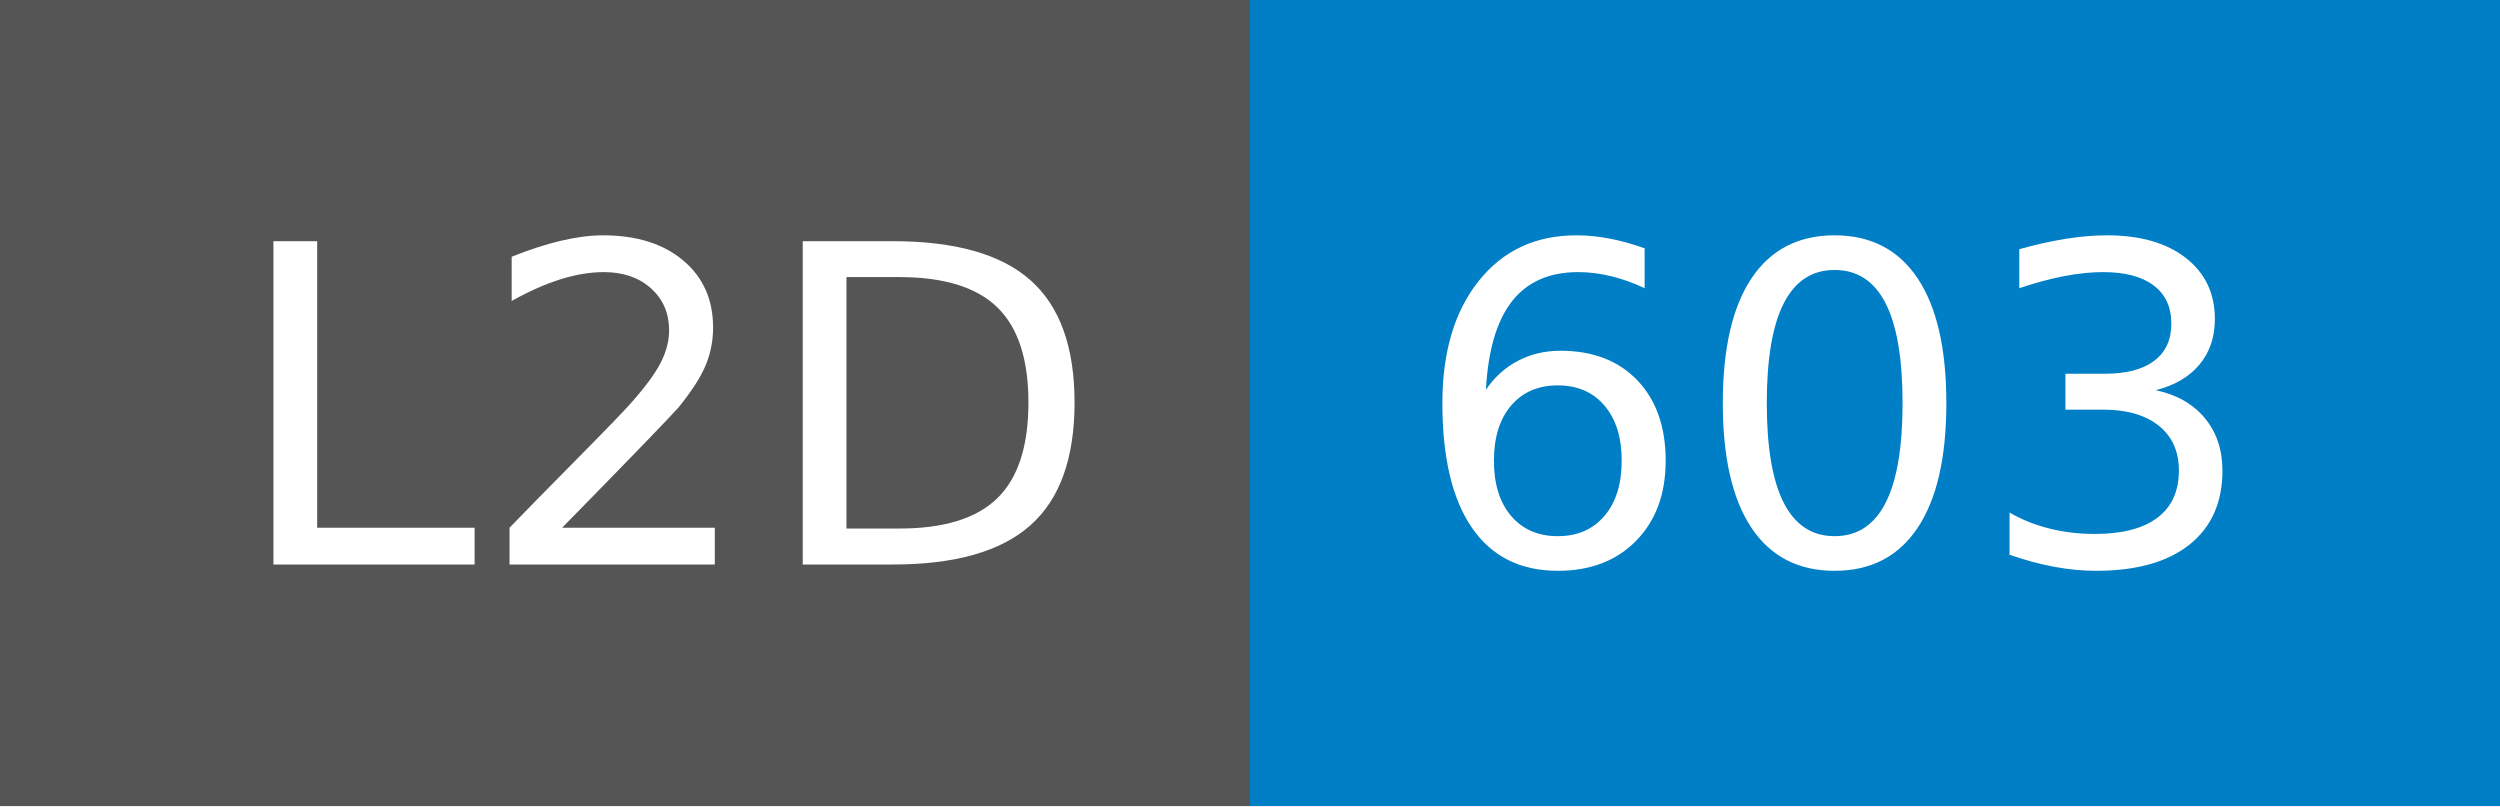
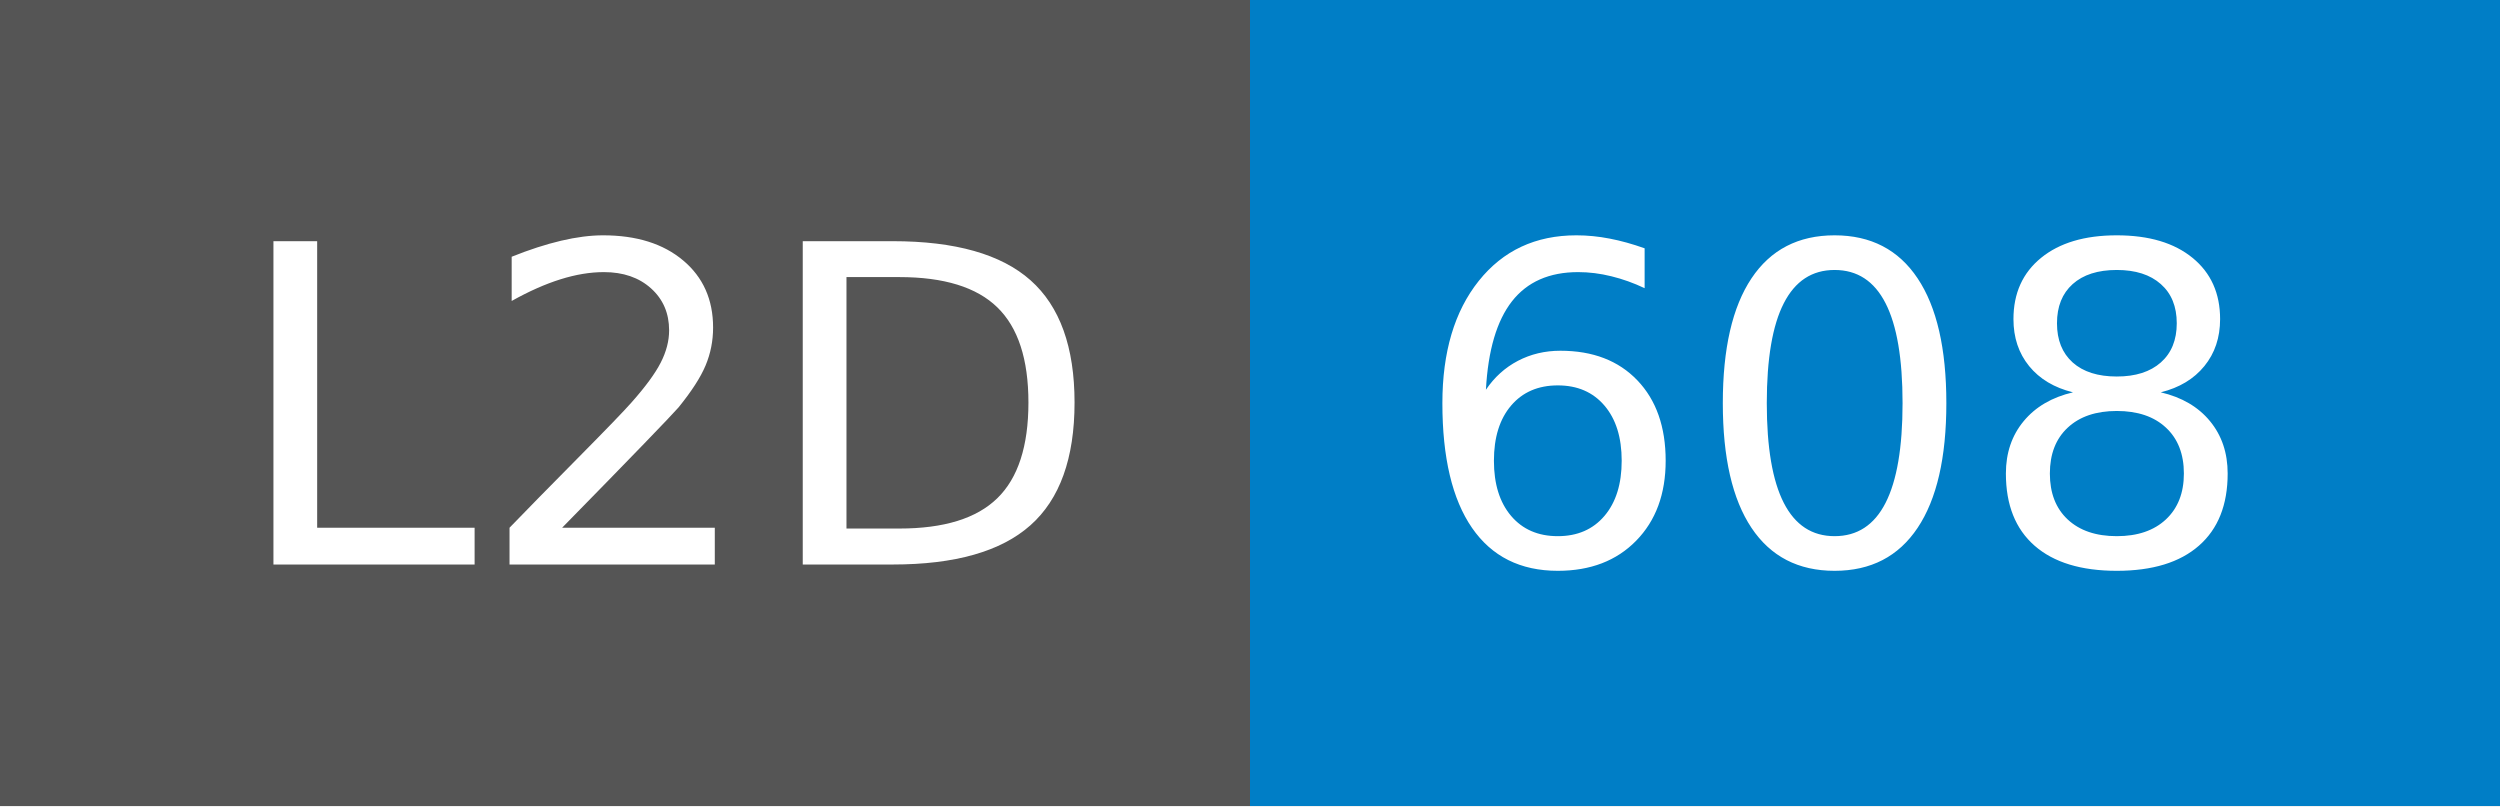
- <svg xmlns="http://www.w3.org/2000/svg" width="62" height="20" role="img" aria-label="L2D: 603">
+ <svg xmlns="http://www.w3.org/2000/svg" width="62" height="20" role="img" aria-label="L2D: 608">
  <g shape-rendering="crispEdges">
    <rect width="31" height="20" fill="#555" />
    <rect x="31" width="31" height="20" fill="#007ec6" />
  </g>
  <g fill="#fff" text-anchor="middle" font-family="Verdana,Geneva,DejaVu Sans,sans-serif" text-rendering="geometricPrecision" font-size="110">
    <text x="165" y="140" transform="scale(.1)" fill="#fff" textLength="210">L2D</text>
-     <text x="455" y="140" transform="scale(.1)" fill="#fff" textLength="210">603</text>
+     <text x="455" y="140" transform="scale(.1)" fill="#fff" textLength="210">608</text>
  </g>
</svg>
